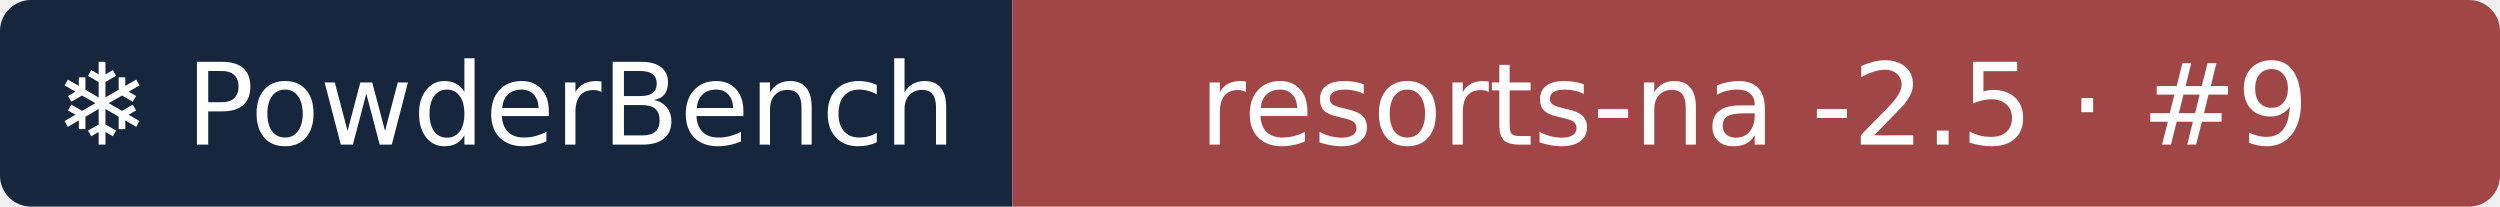
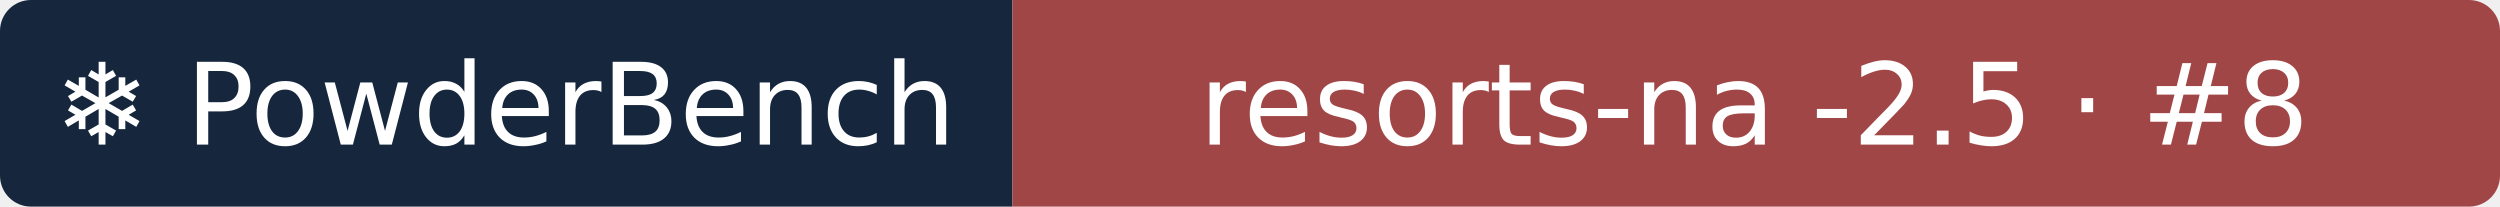
- <svg xmlns="http://www.w3.org/2000/svg" width="242" height="20" role="img" aria-label="❄ PowderBench: resorts-na -2.5 · #9">
+ <svg xmlns="http://www.w3.org/2000/svg" width="242" height="20" role="img" aria-label="❄ PowderBench: resorts-na -2.5 · #8">
  <clipPath id="r">
    <rect width="242" height="20" rx="3" />
  </clipPath>
  <g clip-path="url(#r)">
    <rect width="98" height="20" fill="#16263d" />
    <rect x="98" width="144" height="20" fill="#a14646" />
  </g>
  <g fill="#fff" text-anchor="middle" font-family="Verdana,DejaVu Sans,sans-serif" font-size="11">
    <text x="48.9" y="14">❄ PowderBench</text>
-     <text x="169.8" y="14">resorts-na -2.5 · #9</text>
+     <text x="169.8" y="14">resorts-na -2.5 · #8</text>
  </g>
</svg>
